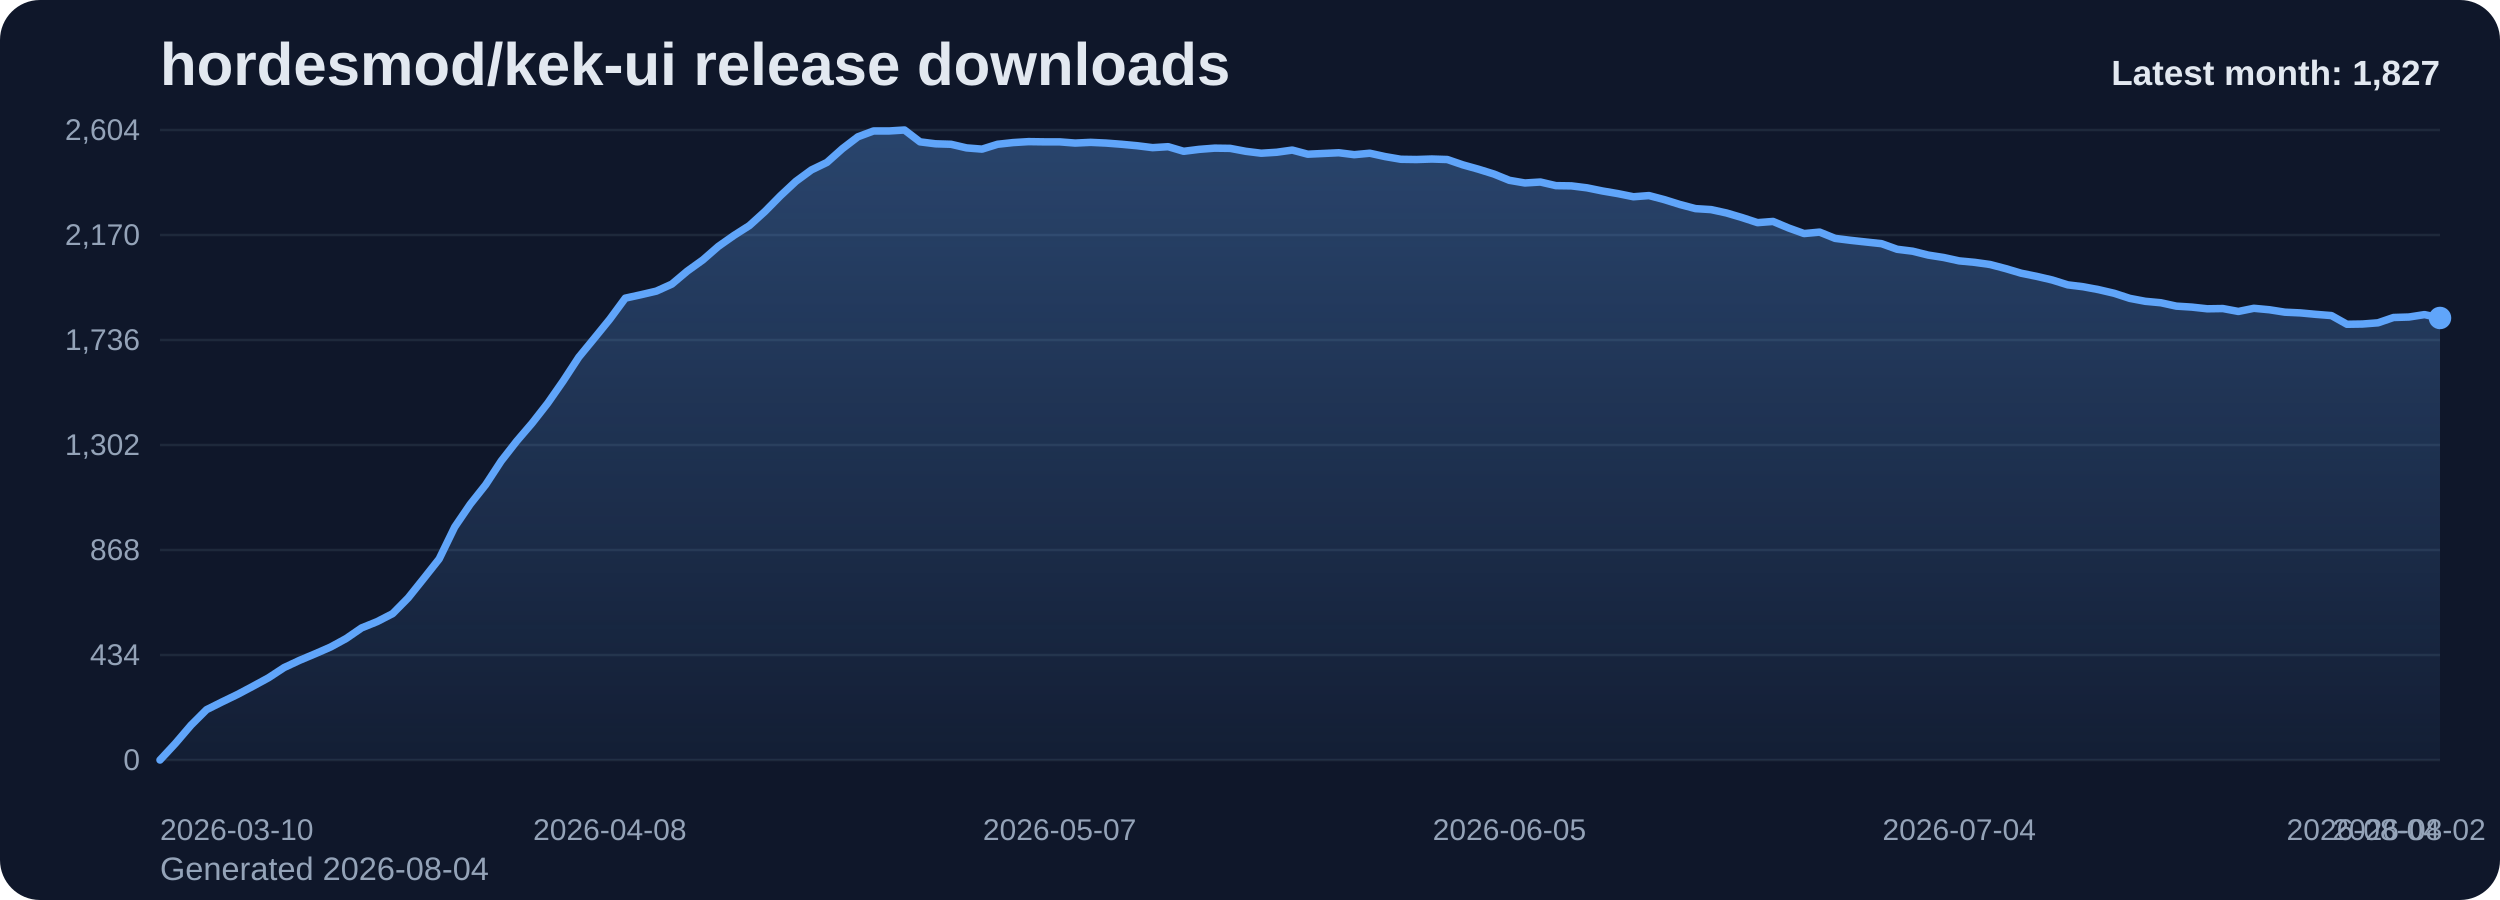
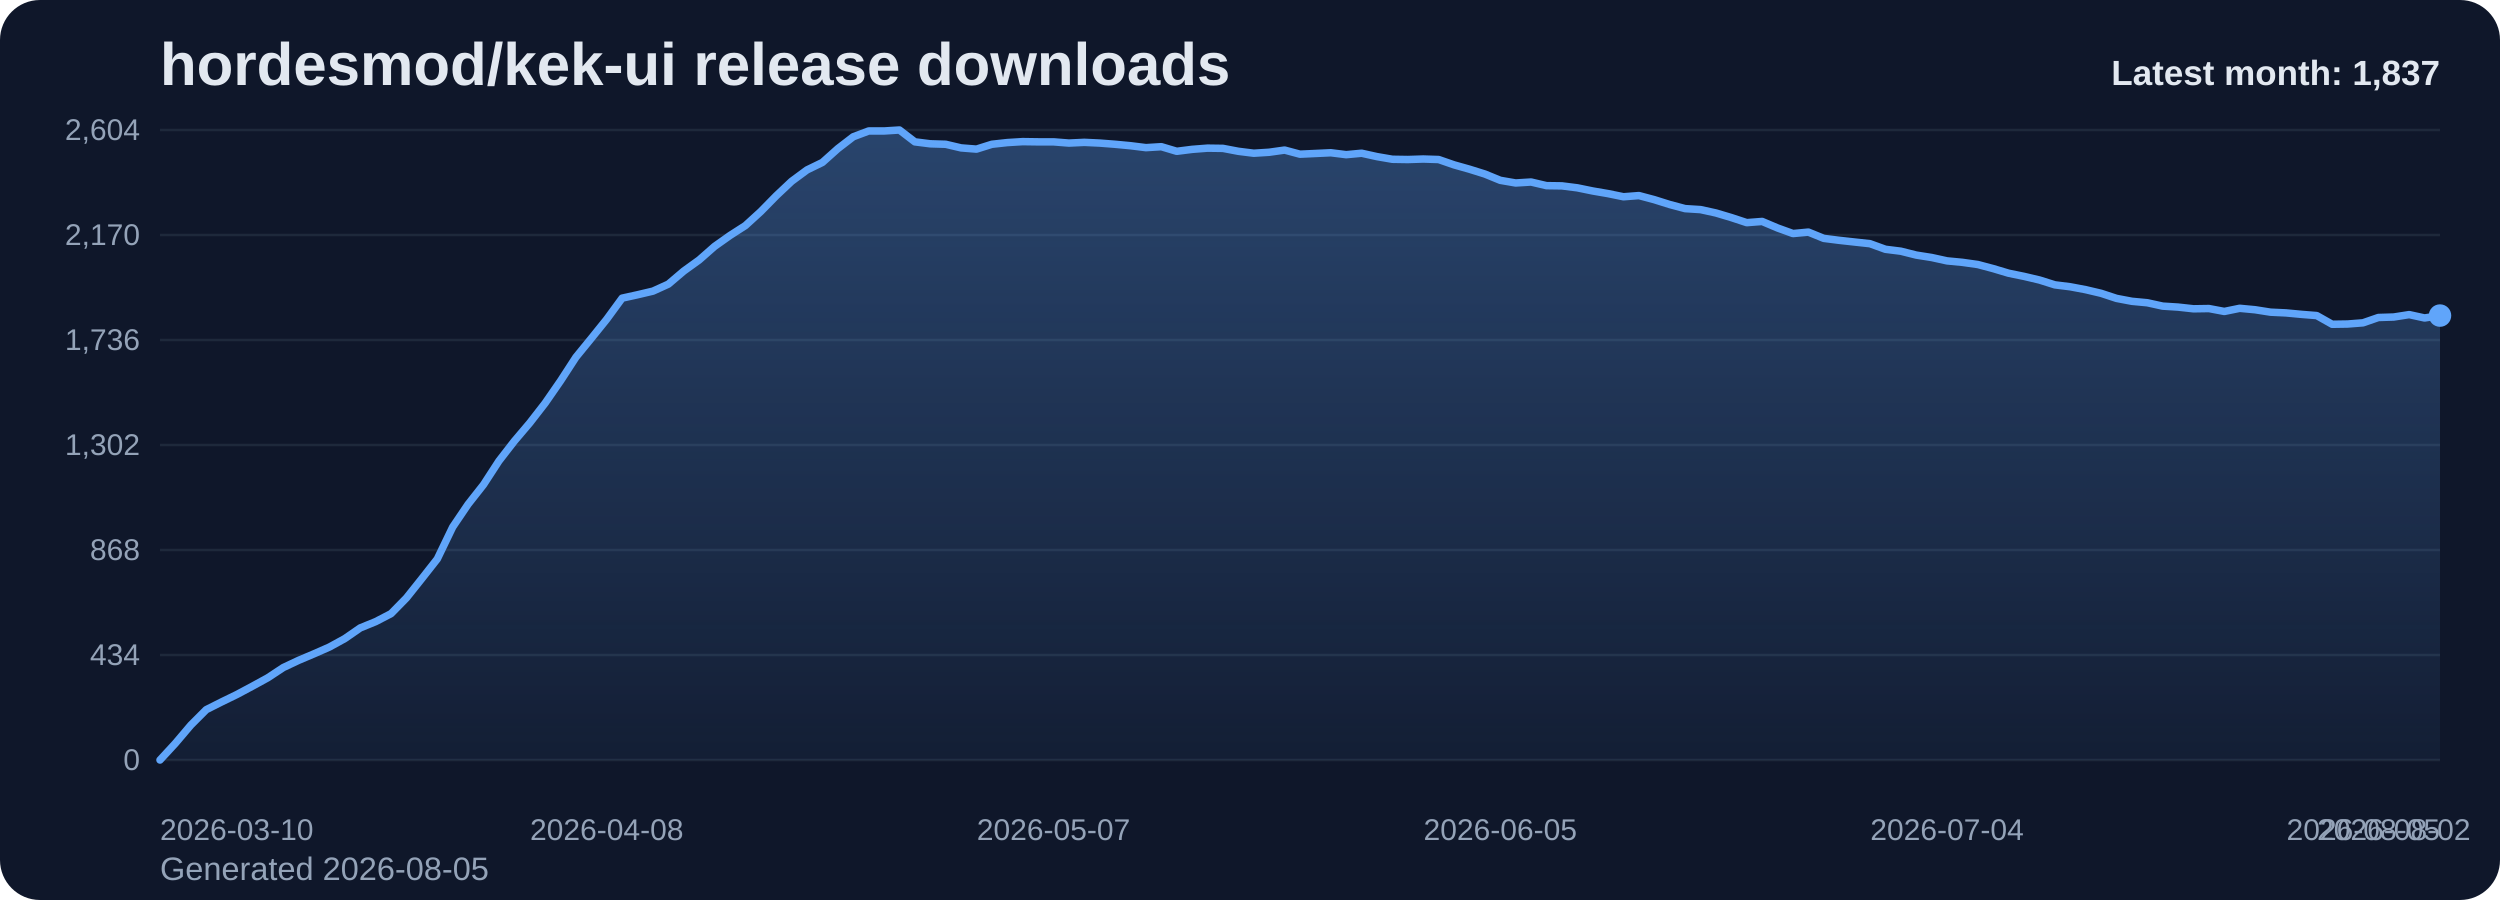
<svg xmlns="http://www.w3.org/2000/svg" viewBox="0 0 1000 360" role="img" aria-label="hordesmod/kek-ui release downloads chart">
  <defs>
    <linearGradient id="fill-monthly-slate" x1="0" y1="0" x2="0" y2="1">
      <stop offset="0%" stop-color="#60a5fa" stop-opacity="0.32" />
      <stop offset="100%" stop-color="#60a5fa" stop-opacity="0.05" />
    </linearGradient>
    <style>
      .bg { fill: #0f172a; }
      .title { font: 700 24px Arial, sans-serif; fill: #e2e8f0; }
      .sub { font: 400 13px Arial, sans-serif; fill: #94a3b8; }
      .grid { stroke: #1e293b; stroke-width: 1; }
      .axis { font: 400 12px Arial, sans-serif; fill: #94a3b8; }
      .line { fill: none; stroke: #60a5fa; stroke-width: 3; stroke-linecap: round; stroke-linejoin: round; }
      .dot { fill: #60a5fa; }
      .value { font: 600 11px Arial, sans-serif; fill: #cbd5e1; }
      .latest { font: 700 14px Arial, sans-serif; fill: #e2e8f0; }
    </style>
  </defs>
  <rect class="bg" x="0" y="0" width="1000" height="360" rx="16" />
  <text class="title" x="64" y="34">hordesmod/kek-ui release downloads</text>
-   <text class="sub" x="64" y="352">Generated 2026-08-04</text>
+   <text class="sub" x="64" y="352">Generated 2026-08-05</text>
  <line x1="64" y1="52.00" x2="976" y2="52.00" class="grid" />
  <text x="56" y="56.00" text-anchor="end" class="axis">2,604</text>
  <line x1="64" y1="94.00" x2="976" y2="94.00" class="grid" />
  <text x="56" y="98.00" text-anchor="end" class="axis">2,170</text>
  <line x1="64" y1="136.00" x2="976" y2="136.00" class="grid" />
  <text x="56" y="140.00" text-anchor="end" class="axis">1,736</text>
  <line x1="64" y1="178.00" x2="976" y2="178.00" class="grid" />
  <text x="56" y="182.00" text-anchor="end" class="axis">1,302</text>
  <line x1="64" y1="220.00" x2="976" y2="220.00" class="grid" />
  <text x="56" y="224.00" text-anchor="end" class="axis">868</text>
  <line x1="64" y1="262.00" x2="976" y2="262.00" class="grid" />
  <text x="56" y="266.00" text-anchor="end" class="axis">434</text>
  <line x1="64" y1="304.00" x2="976" y2="304.00" class="grid" />
  <text x="56" y="308.00" text-anchor="end" class="axis">0</text>
-   <path d="M 64.00 304 L 64.00 304.00 L 70.20 297.32 L 76.41 290.06 L 82.61 283.87 L 88.82 280.77 L 95.02 277.77 L 101.22 274.48 L 107.43 271.10 L 113.63 267.03 L 119.84 264.13 L 126.04 261.52 L 132.24 258.81 L 138.45 255.42 L 144.65 251.16 L 150.86 248.65 L 157.06 245.45 L 163.27 239.16 L 169.47 231.42 L 175.67 223.58 L 181.88 210.81 L 188.08 201.71 L 194.29 193.87 L 200.49 184.39 L 206.69 176.45 L 212.90 169.19 L 219.10 161.26 L 225.31 152.35 L 231.51 142.87 L 237.71 135.32 L 243.92 127.68 L 250.12 119.26 L 256.33 117.90 L 262.53 116.45 L 268.73 113.65 L 274.94 108.42 L 281.14 103.97 L 287.35 98.55 L 293.55 94.19 L 299.76 90.23 L 305.96 84.61 L 312.16 78.32 L 318.37 72.52 L 324.57 67.97 L 330.78 64.97 L 336.98 59.45 L 343.18 54.71 L 349.39 52.39 L 355.59 52.39 L 361.80 52.00 L 368.00 56.74 L 374.20 57.52 L 380.41 57.71 L 386.61 59.16 L 392.82 59.65 L 399.02 57.71 L 405.22 57.03 L 411.43 56.65 L 417.63 56.74 L 423.84 56.74 L 430.04 57.23 L 436.24 56.94 L 442.45 57.23 L 448.65 57.71 L 454.86 58.29 L 461.06 59.06 L 467.27 58.68 L 473.47 60.52 L 479.67 59.74 L 485.88 59.26 L 492.08 59.35 L 498.29 60.52 L 504.49 61.29 L 510.69 60.90 L 516.90 60.03 L 523.10 61.68 L 529.31 61.39 L 535.51 61.10 L 541.71 61.87 L 547.92 61.29 L 554.12 62.65 L 560.33 63.71 L 566.53 63.81 L 572.73 63.61 L 578.94 63.81 L 585.14 65.94 L 591.35 67.68 L 597.55 69.61 L 603.76 72.13 L 609.96 73.19 L 616.16 72.81 L 622.37 74.26 L 628.57 74.35 L 634.78 75.13 L 640.98 76.39 L 647.18 77.45 L 653.39 78.71 L 659.59 78.23 L 665.80 79.87 L 672.00 81.81 L 678.20 83.45 L 684.41 83.84 L 690.61 85.19 L 696.82 87.03 L 703.02 89.06 L 709.22 88.58 L 715.43 91.19 L 721.63 93.42 L 727.84 92.84 L 734.04 95.35 L 740.24 96.13 L 746.45 96.81 L 752.65 97.48 L 758.86 99.71 L 765.06 100.48 L 771.27 102.03 L 777.47 103.00 L 783.67 104.35 L 789.88 104.94 L 796.08 105.81 L 802.29 107.45 L 808.49 109.29 L 814.69 110.55 L 820.90 112.00 L 827.10 113.94 L 833.31 114.71 L 839.51 115.87 L 845.71 117.32 L 851.92 119.35 L 858.12 120.52 L 864.33 121.10 L 870.53 122.45 L 876.73 122.84 L 882.94 123.52 L 889.14 123.42 L 895.35 124.58 L 901.55 123.32 L 907.76 123.90 L 913.96 124.87 L 920.16 125.16 L 926.37 125.74 L 932.57 126.23 L 938.78 129.71 L 944.98 129.61 L 951.18 129.13 L 957.39 127.00 L 963.59 126.81 L 969.80 125.84 L 976.00 127.19 L 976.00 304 Z" fill="url(#fill-monthly-slate)" />
-   <polyline class="line" points="64.00,304.00 70.20,297.32 76.41,290.06 82.61,283.87 88.82,280.77 95.02,277.77 101.22,274.48 107.43,271.10 113.63,267.03 119.84,264.13 126.04,261.52 132.24,258.81 138.45,255.42 144.65,251.16 150.86,248.65 157.06,245.45 163.27,239.16 169.47,231.42 175.67,223.58 181.88,210.81 188.08,201.71 194.29,193.87 200.49,184.39 206.69,176.45 212.90,169.19 219.10,161.26 225.31,152.35 231.51,142.87 237.71,135.32 243.92,127.68 250.12,119.26 256.33,117.90 262.53,116.45 268.73,113.65 274.94,108.42 281.14,103.97 287.35,98.55 293.55,94.19 299.76,90.23 305.96,84.61 312.16,78.32 318.37,72.52 324.57,67.97 330.78,64.97 336.98,59.45 343.18,54.71 349.39,52.39 355.59,52.39 361.80,52.00 368.00,56.74 374.20,57.52 380.41,57.71 386.61,59.16 392.82,59.65 399.02,57.71 405.22,57.03 411.43,56.65 417.63,56.74 423.84,56.74 430.04,57.23 436.24,56.94 442.45,57.23 448.65,57.71 454.86,58.29 461.06,59.06 467.27,58.68 473.47,60.52 479.67,59.74 485.88,59.26 492.08,59.35 498.29,60.52 504.49,61.29 510.69,60.90 516.90,60.03 523.10,61.68 529.31,61.39 535.51,61.10 541.71,61.87 547.92,61.29 554.12,62.65 560.33,63.71 566.53,63.81 572.73,63.61 578.94,63.81 585.14,65.94 591.35,67.68 597.55,69.61 603.76,72.13 609.96,73.19 616.16,72.81 622.37,74.26 628.57,74.35 634.78,75.13 640.98,76.39 647.18,77.45 653.39,78.71 659.59,78.23 665.80,79.87 672.00,81.81 678.20,83.45 684.41,83.84 690.61,85.19 696.82,87.03 703.02,89.06 709.22,88.58 715.43,91.19 721.63,93.42 727.84,92.84 734.04,95.35 740.24,96.13 746.45,96.81 752.65,97.48 758.86,99.71 765.06,100.48 771.27,102.03 777.47,103.00 783.67,104.35 789.88,104.94 796.08,105.81 802.29,107.45 808.49,109.29 814.69,110.55 820.90,112.00 827.10,113.94 833.31,114.71 839.51,115.87 845.71,117.32 851.92,119.35 858.12,120.52 864.33,121.10 870.53,122.45 876.73,122.84 882.94,123.52 889.14,123.42 895.35,124.58 901.55,123.32 907.76,123.90 913.96,124.87 920.16,125.16 926.37,125.74 932.57,126.23 938.78,129.71 944.98,129.61 951.18,129.13 957.39,127.00 963.59,126.81 969.80,125.84 976.00,127.19" />
-   <circle class="dot" cx="976.00" cy="127.19" r="4.5" />
+   <path d="M 64.00 304 L 64.00 304.00 L 70.16 297.32 L 76.32 290.06 L 82.49 283.87 L 88.65 280.77 L 94.81 277.77 L 100.97 274.48 L 107.14 271.10 L 113.30 267.03 L 119.46 264.13 L 125.62 261.52 L 131.78 258.81 L 137.95 255.42 L 144.11 251.16 L 150.27 248.65 L 156.43 245.45 L 162.59 239.16 L 168.76 231.42 L 174.92 223.58 L 181.08 210.81 L 187.24 201.71 L 193.41 193.87 L 199.57 184.39 L 205.73 176.45 L 211.89 169.19 L 218.05 161.26 L 224.22 152.35 L 230.38 142.87 L 236.54 135.32 L 242.70 127.68 L 248.86 119.26 L 255.03 117.90 L 261.19 116.45 L 267.35 113.65 L 273.51 108.42 L 279.68 103.97 L 285.84 98.55 L 292.00 94.19 L 298.16 90.23 L 304.32 84.61 L 310.49 78.32 L 316.65 72.52 L 322.81 67.97 L 328.97 64.97 L 335.14 59.45 L 341.30 54.71 L 347.46 52.39 L 353.62 52.39 L 359.78 52.00 L 365.95 56.74 L 372.11 57.52 L 378.27 57.71 L 384.43 59.16 L 390.59 59.65 L 396.76 57.71 L 402.92 57.03 L 409.08 56.65 L 415.24 56.74 L 421.41 56.74 L 427.57 57.23 L 433.73 56.94 L 439.89 57.23 L 446.05 57.71 L 452.22 58.29 L 458.38 59.06 L 464.54 58.68 L 470.70 60.52 L 476.86 59.74 L 483.03 59.26 L 489.19 59.35 L 495.35 60.52 L 501.51 61.29 L 507.68 60.90 L 513.84 60.03 L 520.00 61.68 L 526.16 61.39 L 532.32 61.10 L 538.49 61.87 L 544.65 61.29 L 550.81 62.65 L 556.97 63.71 L 563.14 63.81 L 569.30 63.61 L 575.46 63.81 L 581.62 65.94 L 587.78 67.68 L 593.95 69.61 L 600.11 72.13 L 606.27 73.19 L 612.43 72.81 L 618.59 74.26 L 624.76 74.35 L 630.92 75.13 L 637.08 76.39 L 643.24 77.45 L 649.41 78.71 L 655.57 78.23 L 661.73 79.87 L 667.89 81.81 L 674.05 83.45 L 680.22 83.84 L 686.38 85.19 L 692.54 87.03 L 698.70 89.06 L 704.86 88.58 L 711.03 91.19 L 717.19 93.42 L 723.35 92.84 L 729.51 95.35 L 735.68 96.13 L 741.84 96.81 L 748.00 97.48 L 754.16 99.71 L 760.32 100.48 L 766.49 102.03 L 772.65 103.00 L 778.81 104.35 L 784.97 104.94 L 791.14 105.81 L 797.30 107.45 L 803.46 109.29 L 809.62 110.55 L 815.78 112.00 L 821.95 113.94 L 828.11 114.71 L 834.27 115.87 L 840.43 117.32 L 846.59 119.35 L 852.76 120.52 L 858.92 121.10 L 865.08 122.45 L 871.24 122.84 L 877.41 123.52 L 883.57 123.42 L 889.73 124.58 L 895.89 123.32 L 902.05 123.90 L 908.22 124.87 L 914.38 125.16 L 920.54 125.74 L 926.70 126.23 L 932.86 129.71 L 939.03 129.61 L 945.19 129.13 L 951.35 127.00 L 957.51 126.81 L 963.68 125.84 L 969.84 127.19 L 976.00 126.23 L 976.00 304 Z" fill="url(#fill-monthly-slate)" />
+   <polyline class="line" points="64.00,304.00 70.16,297.32 76.32,290.06 82.49,283.87 88.65,280.77 94.81,277.77 100.97,274.48 107.14,271.10 113.30,267.03 119.46,264.13 125.62,261.52 131.78,258.81 137.95,255.42 144.11,251.16 150.27,248.65 156.43,245.45 162.59,239.16 168.76,231.42 174.92,223.58 181.08,210.81 187.24,201.71 193.41,193.87 199.57,184.39 205.73,176.45 211.89,169.19 218.05,161.26 224.22,152.35 230.38,142.87 236.54,135.32 242.70,127.68 248.86,119.26 255.03,117.90 261.19,116.45 267.35,113.65 273.51,108.42 279.68,103.97 285.84,98.55 292.00,94.19 298.16,90.23 304.32,84.61 310.49,78.32 316.65,72.52 322.81,67.97 328.97,64.97 335.14,59.45 341.30,54.71 347.46,52.39 353.62,52.39 359.78,52.00 365.95,56.74 372.11,57.52 378.27,57.71 384.43,59.16 390.59,59.65 396.76,57.71 402.92,57.03 409.08,56.65 415.24,56.74 421.41,56.74 427.57,57.23 433.73,56.94 439.89,57.23 446.05,57.71 452.22,58.29 458.38,59.06 464.54,58.68 470.70,60.52 476.86,59.74 483.03,59.26 489.19,59.35 495.35,60.52 501.51,61.29 507.68,60.90 513.84,60.03 520.00,61.68 526.16,61.39 532.32,61.10 538.49,61.87 544.65,61.29 550.81,62.65 556.97,63.71 563.14,63.81 569.30,63.61 575.46,63.81 581.62,65.94 587.78,67.68 593.95,69.61 600.11,72.13 606.27,73.19 612.43,72.81 618.59,74.26 624.76,74.35 630.92,75.13 637.08,76.39 643.24,77.45 649.41,78.71 655.57,78.23 661.73,79.87 667.89,81.81 674.05,83.45 680.22,83.84 686.38,85.19 692.54,87.03 698.70,89.06 704.86,88.58 711.03,91.19 717.19,93.42 723.35,92.84 729.51,95.35 735.68,96.13 741.84,96.81 748.00,97.48 754.16,99.71 760.32,100.48 766.49,102.03 772.65,103.00 778.81,104.35 784.97,104.94 791.14,105.81 797.30,107.45 803.46,109.29 809.62,110.55 815.78,112.00 821.95,113.94 828.11,114.71 834.27,115.87 840.43,117.32 846.59,119.35 852.76,120.52 858.92,121.10 865.08,122.45 871.24,122.84 877.41,123.52 883.57,123.42 889.73,124.58 895.89,123.32 902.05,123.90 908.22,124.87 914.38,125.16 920.54,125.74 926.70,126.23 932.86,129.71 939.03,129.61 945.19,129.13 951.35,127.00 957.51,126.81 963.68,125.84 969.84,127.19 976.00,126.23" />
+   <circle class="dot" cx="976.00" cy="126.23" r="4.5" />
  <text class="axis" x="64.00" y="336" text-anchor="start">2026-03-10</text>
-   <text class="axis" x="243.92" y="336" text-anchor="middle">2026-04-08</text>
-   <text class="axis" x="423.84" y="336" text-anchor="middle">2026-05-07</text>
-   <text class="axis" x="603.76" y="336" text-anchor="middle">2026-06-05</text>
-   <text class="axis" x="783.67" y="336" text-anchor="middle">2026-07-04</text>
-   <text class="axis" x="963.59" y="336" text-anchor="middle">2026-08-02</text>
-   <text class="axis" x="976.00" y="336" text-anchor="end">2026-08-04</text>
-   <text class="latest" x="976" y="34" text-anchor="end">Latest month: 1,827</text>
+   <text class="axis" x="242.70" y="336" text-anchor="middle">2026-04-08</text>
+   <text class="axis" x="421.41" y="336" text-anchor="middle">2026-05-07</text>
+   <text class="axis" x="600.11" y="336" text-anchor="middle">2026-06-05</text>
+   <text class="axis" x="778.81" y="336" text-anchor="middle">2026-07-04</text>
+   <text class="axis" x="957.51" y="336" text-anchor="middle">2026-08-02</text>
+   <text class="axis" x="976.00" y="336" text-anchor="end">2026-08-05</text>
+   <text class="latest" x="976" y="34" text-anchor="end">Latest month: 1,837</text>
</svg>
